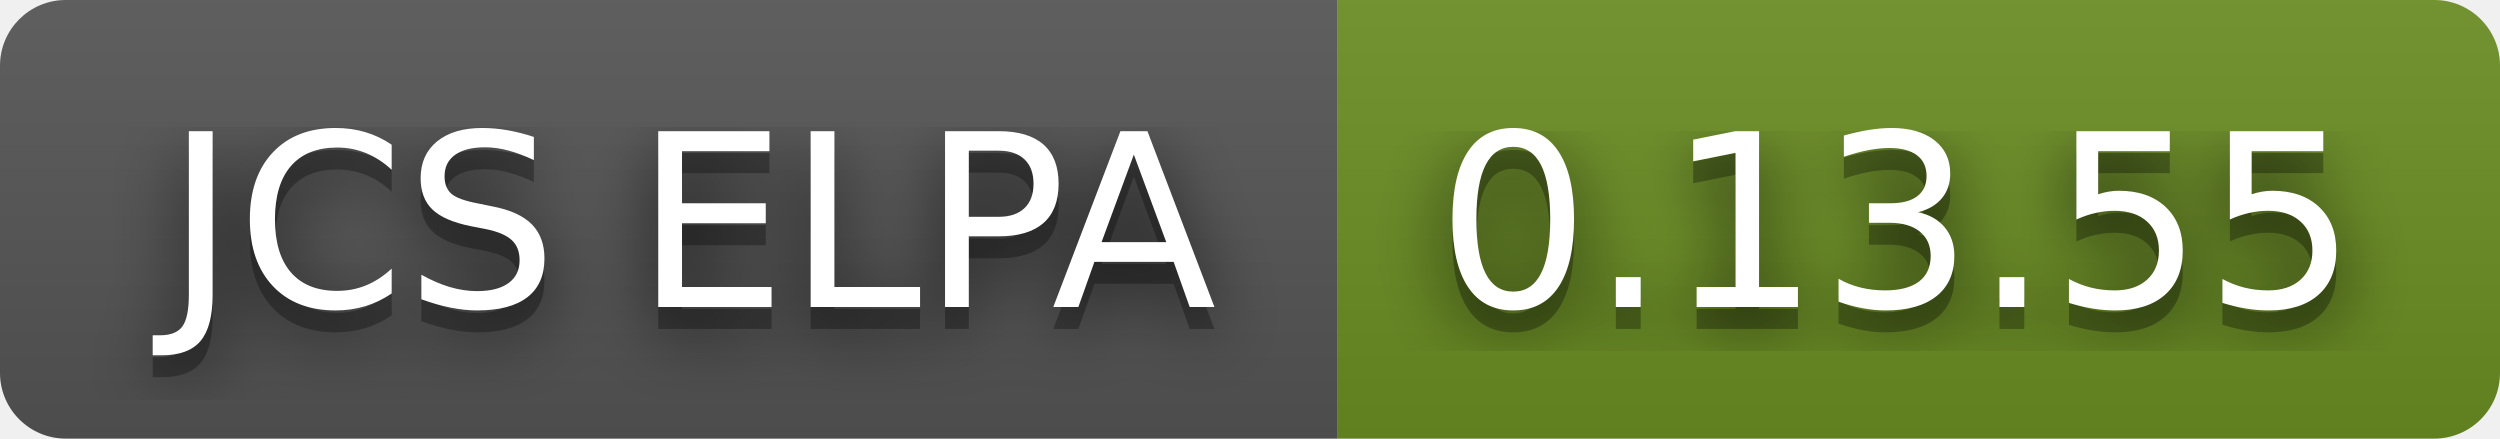
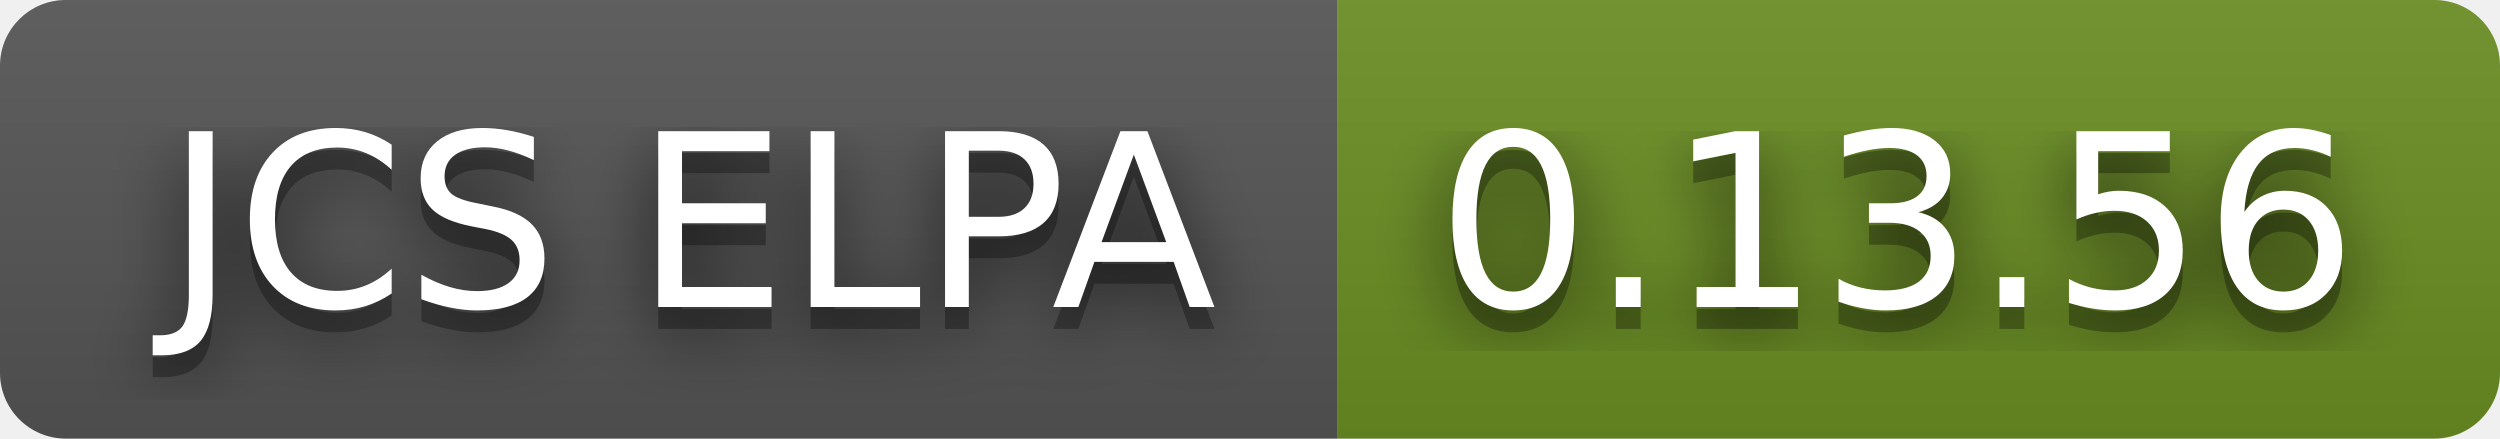
- <svg xmlns="http://www.w3.org/2000/svg" width="114" height="20" role="img" aria-label="JCS ELPA: 0.13.55">
+ <svg xmlns="http://www.w3.org/2000/svg" width="114" height="20" role="img" aria-label="JCS ELPA: 0.13.56">
  <filter id="blur">
    <feGaussianBlur in="SourceGraphic" stdDeviation="16" />
  </filter>
  <linearGradient id="s" x2="0" y2="100%">
    <stop offset="0" stop-color="#bbb" stop-opacity=".1" />
    <stop offset="1" stop-opacity=".1" />
  </linearGradient>
  <clipPath id="r">
    <rect width="114" height="20" rx="3" fill="#fff" />
  </clipPath>
  <g clip-path="url(#r)">
    <rect width="61" height="20" fill="#555" />
    <rect x="61" width="53" height="20" fill="#6b8e23" />
    <rect width="114" height="20" fill="url(#s)" />
  </g>
  <g fill="#fff" text-anchor="middle" font-family="Verdana,Geneva,DejaVu Sans,sans-serif" text-rendering="geometricPrecision" font-size="110">
    <text aria-hidden="true" x="315" y="150" fill="#010101" fill-opacity=".80" filter="url(#blur)" transform="scale(.1)" textLength="510">JCS ELPA</text>
    <text aria-hidden="true" x="315" y="150" fill="#010101" fill-opacity=".3" transform="scale(.1)" textLength="510">JCS ELPA</text>
    <text x="315" y="140" transform="scale(.1)" fill="#fff" textLength="510">JCS ELPA</text>
-     <text aria-hidden="true" x="865" y="150" fill="#010101" fill-opacity=".80" filter="url(#blur)" transform="scale(.1)" textLength="430">0.13.55</text>
-     <text aria-hidden="true" x="865" y="150" fill="#010101" fill-opacity=".3" transform="scale(.1)" textLength="430">0.13.55</text>
-     <text x="865" y="140" transform="scale(.1)" fill="#fff" textLength="430">0.13.55</text>
+     <text aria-hidden="true" x="865" y="150" fill="#010101" fill-opacity=".80" filter="url(#blur)" transform="scale(.1)" textLength="430">0.13.56</text>
+     <text aria-hidden="true" x="865" y="150" fill="#010101" fill-opacity=".3" transform="scale(.1)" textLength="430">0.13.56</text>
+     <text x="865" y="140" transform="scale(.1)" fill="#fff" textLength="430">0.13.56</text>
  </g>
</svg>
